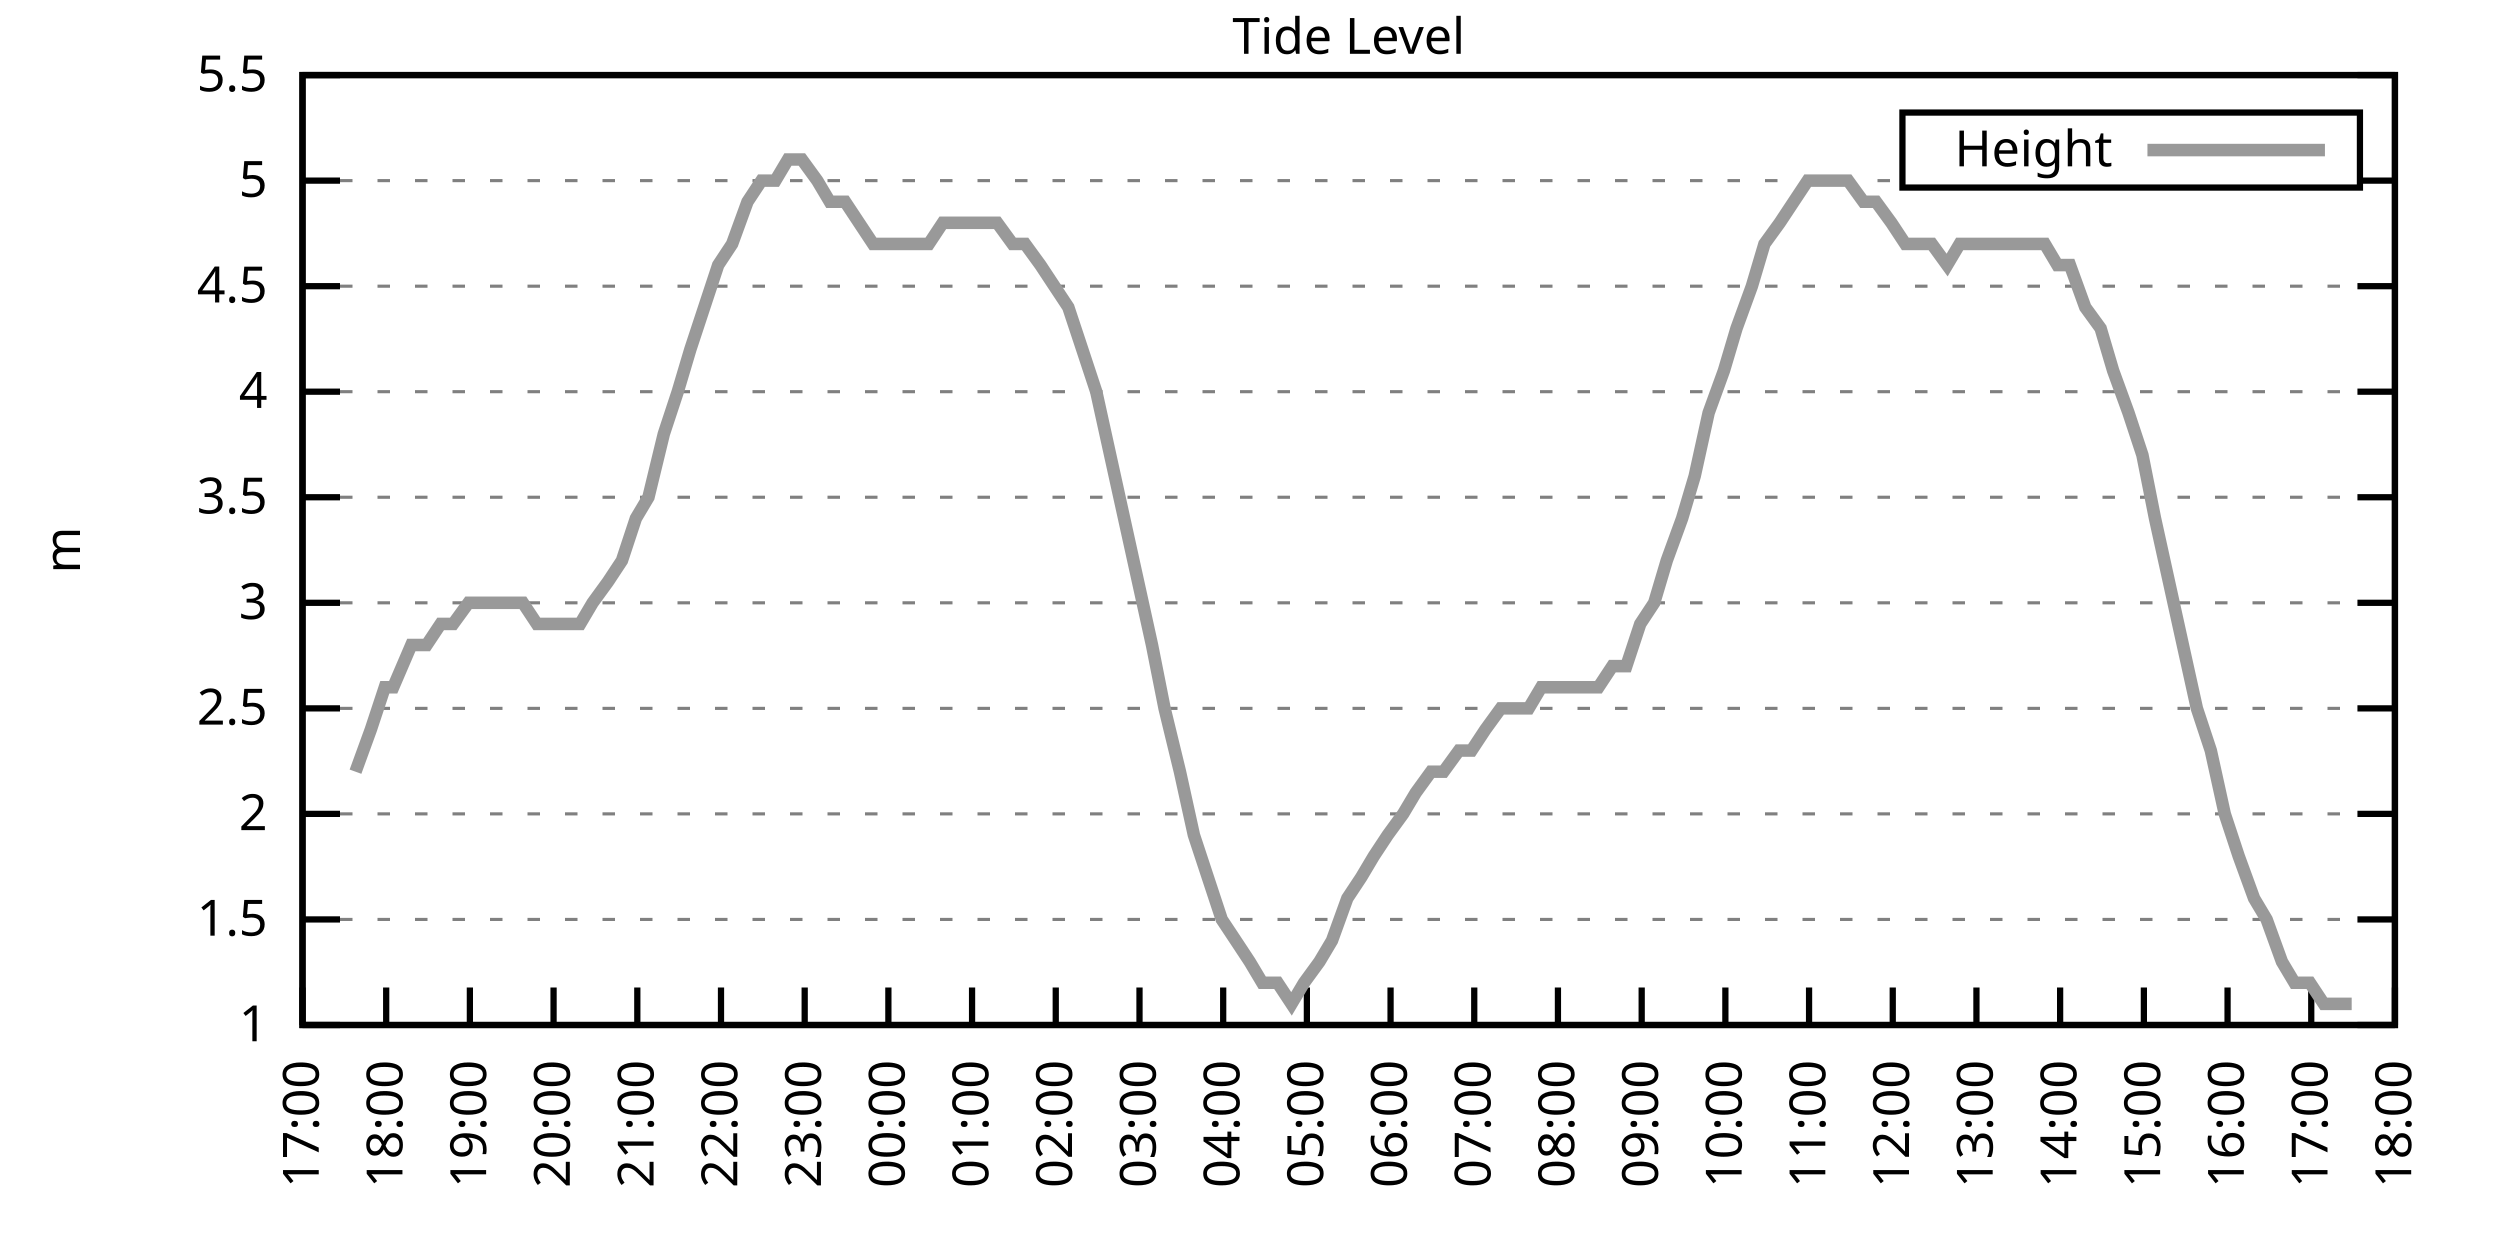
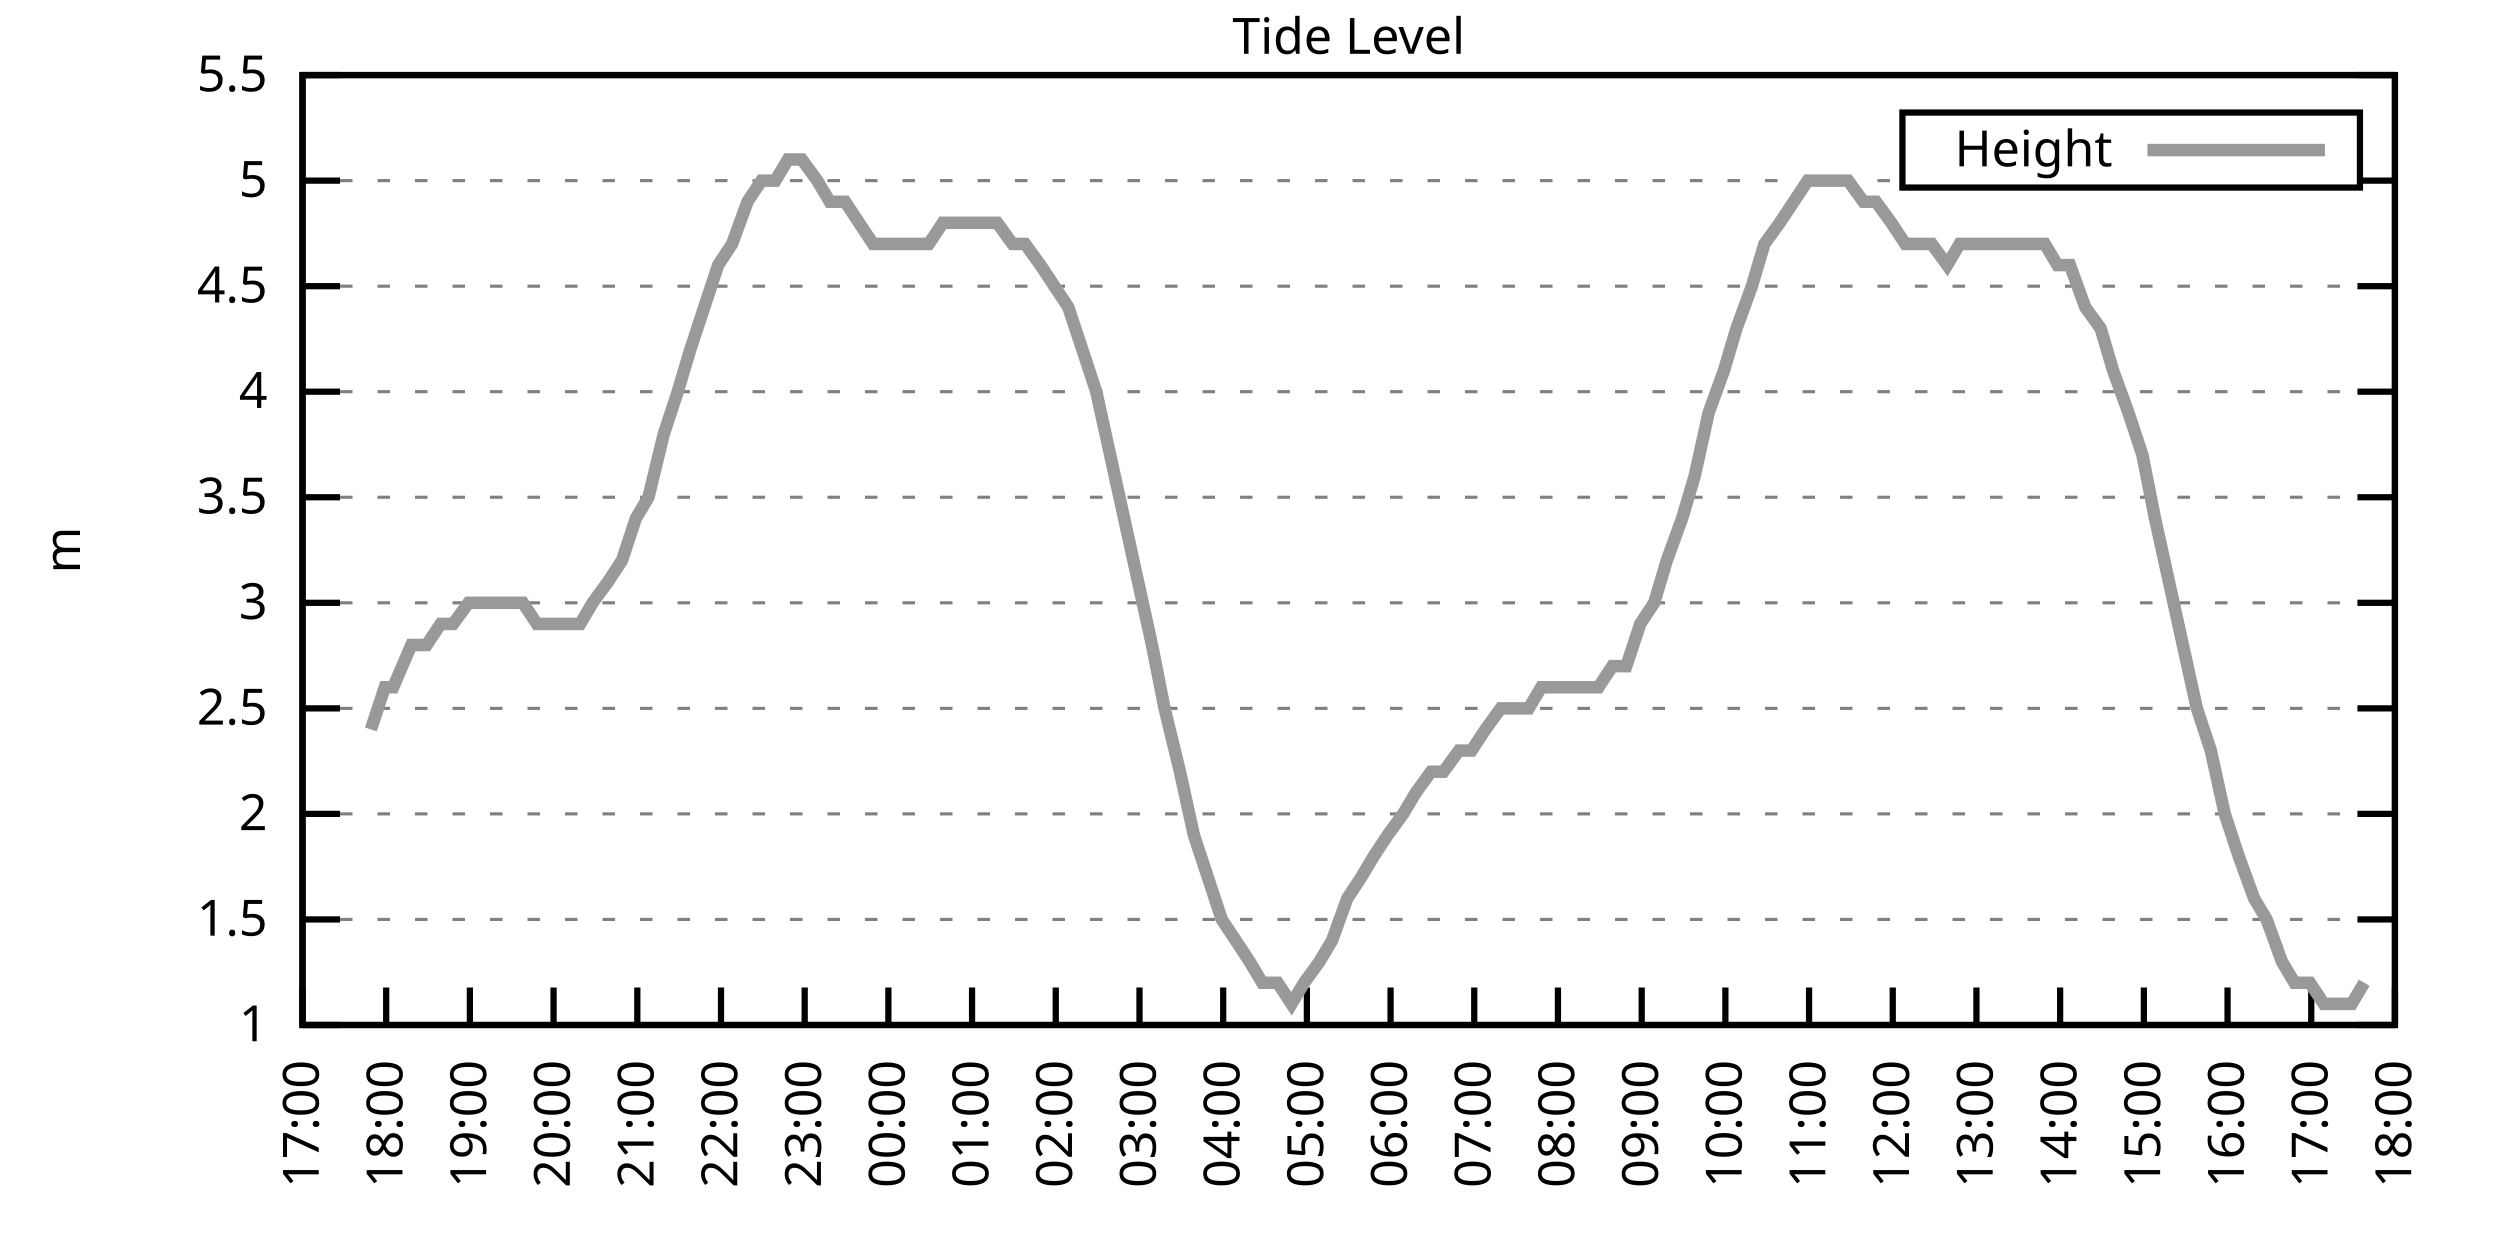
<svg xmlns="http://www.w3.org/2000/svg" xmlns:xlink="http://www.w3.org/1999/xlink" width="400" height="200" viewBox="0 0 400 200">
  <g id="gnuplot_canvas">
    <rect x="0" y="0" width="400" height="200" fill="none" />
    <defs>
      <circle id="gpDot" r="0.5" stroke-width="0.5" stroke="currentColor" />
      <path id="gpPt0" stroke-width="0.333" stroke="currentColor" d="M-1,0 h2 M0,-1 v2" />
      <path id="gpPt1" stroke-width="0.333" stroke="currentColor" d="M-1,-1 L1,1 M1,-1 L-1,1" />
      <path id="gpPt2" stroke-width="0.333" stroke="currentColor" d="M-1,0 L1,0 M0,-1 L0,1 M-1,-1 L1,1 M-1,1 L1,-1" />
      <rect id="gpPt3" stroke-width="0.333" stroke="currentColor" x="-1" y="-1" width="2" height="2" />
      <rect id="gpPt4" stroke-width="0.333" stroke="currentColor" fill="currentColor" x="-1" y="-1" width="2" height="2" />
      <circle id="gpPt5" stroke-width="0.333" stroke="currentColor" cx="0" cy="0" r="1" />
      <use xlink:href="#gpPt5" id="gpPt6" fill="currentColor" stroke="none" />
      <path id="gpPt7" stroke-width="0.333" stroke="currentColor" d="M0,-1.33 L-1.33,0.67 L1.33,0.67 z" />
      <use xlink:href="#gpPt7" id="gpPt8" fill="currentColor" stroke="none" />
      <use xlink:href="#gpPt7" id="gpPt9" stroke="currentColor" transform="rotate(180)" />
      <use xlink:href="#gpPt9" id="gpPt10" fill="currentColor" stroke="none" />
      <use xlink:href="#gpPt3" id="gpPt11" stroke="currentColor" transform="rotate(45)" />
      <use xlink:href="#gpPt11" id="gpPt12" fill="currentColor" stroke="none" />
      <path id="gpPt13" stroke-width="0.333" stroke="currentColor" d="M0,1.330 L1.265,0.411 L0.782,-1.067 L-0.782,-1.076 L-1.265,0.411 z" />
      <use xlink:href="#gpPt13" id="gpPt14" fill="currentColor" stroke="none" />
      <filter id="textbox" filterUnits="objectBoundingBox" x="0" y="0" height="1" width="1">
        <feFlood flood-color="white" flood-opacity="1" result="bgnd" />
        <feComposite in="SourceGraphic" in2="bgnd" operator="atop" />
      </filter>
      <filter id="greybox" filterUnits="objectBoundingBox" x="0" y="0" height="1" width="1">
        <feFlood flood-color="lightgrey" flood-opacity="1" result="grey" />
        <feComposite in="SourceGraphic" in2="grey" operator="atop" />
      </filter>
    </defs>
    <g fill="none" color="white" stroke="currentColor" stroke-width="1.00" stroke-linecap="butt" stroke-linejoin="miter">
</g>
    <g fill="none" color="black" stroke="currentColor" stroke-width="1.00" stroke-linecap="butt" stroke-linejoin="miter">
      <g stroke="none" shape-rendering="crispEdges">
        <polygon fill="rgb(255, 255, 255)" points="48.40,164.00 383.18,164.00 383.18,12.02 48.40,12.02 " />
      </g>
    </g>
    <g fill="none" color="black" stroke="currentColor" stroke-width="1.00" stroke-linecap="butt" stroke-linejoin="miter">
</g>
    <g fill="none" color="black" stroke="black" stroke-width="0.50" stroke-linecap="butt" stroke-linejoin="miter">
</g>
    <g fill="none" color="gray" stroke="currentColor" stroke-width="0.50" stroke-linecap="butt" stroke-linejoin="miter">
      <path stroke="gray" stroke-dasharray="2,4" class="gridline" d="M48.40,164.00 L383.19,164.00  " />
    </g>
    <g fill="none" color="gray" stroke="gray" stroke-width="1.00" stroke-linecap="butt" stroke-linejoin="miter">
</g>
    <g fill="none" color="black" stroke="currentColor" stroke-width="1.00" stroke-linecap="butt" stroke-linejoin="miter">
      <path stroke="black" d="M48.40,164.00 L54.40,164.00 M383.19,164.00 L377.19,164.00  " />
      <g transform="translate(42.80,166.60)" stroke="none" fill="black" font-family="Sans" font-size="8.00" text-anchor="end">
        <text>
          <tspan font-family="Sans"> 1</tspan>
        </text>
      </g>
    </g>
    <g fill="none" color="black" stroke="currentColor" stroke-width="1.00" stroke-linecap="butt" stroke-linejoin="miter">
</g>
    <g fill="none" color="black" stroke="black" stroke-width="0.50" stroke-linecap="butt" stroke-linejoin="miter">
</g>
    <g fill="none" color="gray" stroke="currentColor" stroke-width="0.50" stroke-linecap="butt" stroke-linejoin="miter">
      <path stroke="gray" stroke-dasharray="2,4" class="gridline" d="M48.40,147.11 L383.19,147.11  " />
    </g>
    <g fill="none" color="gray" stroke="gray" stroke-width="1.00" stroke-linecap="butt" stroke-linejoin="miter">
</g>
    <g fill="none" color="black" stroke="currentColor" stroke-width="1.00" stroke-linecap="butt" stroke-linejoin="miter">
      <path stroke="black" d="M48.40,147.11 L54.40,147.11 M383.19,147.11 L377.19,147.11  " />
      <g transform="translate(42.80,149.71)" stroke="none" fill="black" font-family="Sans" font-size="8.00" text-anchor="end">
        <text>
          <tspan font-family="Sans"> 1.5</tspan>
        </text>
      </g>
    </g>
    <g fill="none" color="black" stroke="currentColor" stroke-width="1.00" stroke-linecap="butt" stroke-linejoin="miter">
</g>
    <g fill="none" color="black" stroke="black" stroke-width="0.50" stroke-linecap="butt" stroke-linejoin="miter">
</g>
    <g fill="none" color="gray" stroke="currentColor" stroke-width="0.50" stroke-linecap="butt" stroke-linejoin="miter">
      <path stroke="gray" stroke-dasharray="2,4" class="gridline" d="M48.40,130.22 L383.19,130.22  " />
    </g>
    <g fill="none" color="gray" stroke="gray" stroke-width="1.00" stroke-linecap="butt" stroke-linejoin="miter">
</g>
    <g fill="none" color="black" stroke="currentColor" stroke-width="1.00" stroke-linecap="butt" stroke-linejoin="miter">
      <path stroke="black" d="M48.40,130.22 L54.40,130.22 M383.19,130.22 L377.19,130.22  " />
      <g transform="translate(42.80,132.82)" stroke="none" fill="black" font-family="Sans" font-size="8.00" text-anchor="end">
        <text>
          <tspan font-family="Sans"> 2</tspan>
        </text>
      </g>
    </g>
    <g fill="none" color="black" stroke="currentColor" stroke-width="1.00" stroke-linecap="butt" stroke-linejoin="miter">
</g>
    <g fill="none" color="black" stroke="black" stroke-width="0.50" stroke-linecap="butt" stroke-linejoin="miter">
</g>
    <g fill="none" color="gray" stroke="currentColor" stroke-width="0.50" stroke-linecap="butt" stroke-linejoin="miter">
      <path stroke="gray" stroke-dasharray="2,4" class="gridline" d="M48.40,113.34 L383.19,113.34  " />
    </g>
    <g fill="none" color="gray" stroke="gray" stroke-width="1.00" stroke-linecap="butt" stroke-linejoin="miter">
</g>
    <g fill="none" color="black" stroke="currentColor" stroke-width="1.00" stroke-linecap="butt" stroke-linejoin="miter">
      <path stroke="black" d="M48.40,113.34 L54.40,113.34 M383.19,113.34 L377.19,113.34  " />
      <g transform="translate(42.80,115.94)" stroke="none" fill="black" font-family="Sans" font-size="8.00" text-anchor="end">
        <text>
          <tspan font-family="Sans"> 2.5</tspan>
        </text>
      </g>
    </g>
    <g fill="none" color="black" stroke="currentColor" stroke-width="1.00" stroke-linecap="butt" stroke-linejoin="miter">
</g>
    <g fill="none" color="black" stroke="black" stroke-width="0.50" stroke-linecap="butt" stroke-linejoin="miter">
</g>
    <g fill="none" color="gray" stroke="currentColor" stroke-width="0.50" stroke-linecap="butt" stroke-linejoin="miter">
      <path stroke="gray" stroke-dasharray="2,4" class="gridline" d="M48.40,96.45 L383.19,96.45  " />
    </g>
    <g fill="none" color="gray" stroke="gray" stroke-width="1.00" stroke-linecap="butt" stroke-linejoin="miter">
</g>
    <g fill="none" color="black" stroke="currentColor" stroke-width="1.00" stroke-linecap="butt" stroke-linejoin="miter">
      <path stroke="black" d="M48.40,96.45 L54.40,96.45 M383.19,96.45 L377.19,96.45  " />
      <g transform="translate(42.80,99.05)" stroke="none" fill="black" font-family="Sans" font-size="8.00" text-anchor="end">
        <text>
          <tspan font-family="Sans"> 3</tspan>
        </text>
      </g>
    </g>
    <g fill="none" color="black" stroke="currentColor" stroke-width="1.00" stroke-linecap="butt" stroke-linejoin="miter">
</g>
    <g fill="none" color="black" stroke="black" stroke-width="0.50" stroke-linecap="butt" stroke-linejoin="miter">
</g>
    <g fill="none" color="gray" stroke="currentColor" stroke-width="0.50" stroke-linecap="butt" stroke-linejoin="miter">
      <path stroke="gray" stroke-dasharray="2,4" class="gridline" d="M48.40,79.56 L383.19,79.56  " />
    </g>
    <g fill="none" color="gray" stroke="gray" stroke-width="1.00" stroke-linecap="butt" stroke-linejoin="miter">
</g>
    <g fill="none" color="black" stroke="currentColor" stroke-width="1.00" stroke-linecap="butt" stroke-linejoin="miter">
      <path stroke="black" d="M48.40,79.56 L54.40,79.56 M383.19,79.56 L377.19,79.56  " />
      <g transform="translate(42.80,82.16)" stroke="none" fill="black" font-family="Sans" font-size="8.00" text-anchor="end">
        <text>
          <tspan font-family="Sans"> 3.5</tspan>
        </text>
      </g>
    </g>
    <g fill="none" color="black" stroke="currentColor" stroke-width="1.00" stroke-linecap="butt" stroke-linejoin="miter">
</g>
    <g fill="none" color="black" stroke="black" stroke-width="0.50" stroke-linecap="butt" stroke-linejoin="miter">
</g>
    <g fill="none" color="gray" stroke="currentColor" stroke-width="0.50" stroke-linecap="butt" stroke-linejoin="miter">
      <path stroke="gray" stroke-dasharray="2,4" class="gridline" d="M48.40,62.67 L383.19,62.67  " />
    </g>
    <g fill="none" color="gray" stroke="gray" stroke-width="1.00" stroke-linecap="butt" stroke-linejoin="miter">
</g>
    <g fill="none" color="black" stroke="currentColor" stroke-width="1.00" stroke-linecap="butt" stroke-linejoin="miter">
      <path stroke="black" d="M48.40,62.67 L54.40,62.67 M383.19,62.67 L377.19,62.67  " />
      <g transform="translate(42.80,65.27)" stroke="none" fill="black" font-family="Sans" font-size="8.00" text-anchor="end">
        <text>
          <tspan font-family="Sans"> 4</tspan>
        </text>
      </g>
    </g>
    <g fill="none" color="black" stroke="currentColor" stroke-width="1.00" stroke-linecap="butt" stroke-linejoin="miter">
</g>
    <g fill="none" color="black" stroke="black" stroke-width="0.50" stroke-linecap="butt" stroke-linejoin="miter">
</g>
    <g fill="none" color="gray" stroke="currentColor" stroke-width="0.50" stroke-linecap="butt" stroke-linejoin="miter">
      <path stroke="gray" stroke-dasharray="2,4" class="gridline" d="M48.40,45.79 L383.19,45.79  " />
    </g>
    <g fill="none" color="gray" stroke="gray" stroke-width="1.00" stroke-linecap="butt" stroke-linejoin="miter">
</g>
    <g fill="none" color="black" stroke="currentColor" stroke-width="1.00" stroke-linecap="butt" stroke-linejoin="miter">
      <path stroke="black" d="M48.40,45.79 L54.40,45.79 M383.19,45.79 L377.19,45.79  " />
      <g transform="translate(42.80,48.39)" stroke="none" fill="black" font-family="Sans" font-size="8.00" text-anchor="end">
        <text>
          <tspan font-family="Sans"> 4.5</tspan>
        </text>
      </g>
    </g>
    <g fill="none" color="black" stroke="currentColor" stroke-width="1.00" stroke-linecap="butt" stroke-linejoin="miter">
</g>
    <g fill="none" color="black" stroke="black" stroke-width="0.50" stroke-linecap="butt" stroke-linejoin="miter">
</g>
    <g fill="none" color="gray" stroke="currentColor" stroke-width="0.50" stroke-linecap="butt" stroke-linejoin="miter">
      <path stroke="gray" stroke-dasharray="2,4" class="gridline" d="M48.40,28.90 L304.39,28.90 M377.59,28.90 L383.19,28.90  " />
    </g>
    <g fill="none" color="gray" stroke="gray" stroke-width="1.00" stroke-linecap="butt" stroke-linejoin="miter">
</g>
    <g fill="none" color="black" stroke="currentColor" stroke-width="1.00" stroke-linecap="butt" stroke-linejoin="miter">
      <path stroke="black" d="M48.40,28.90 L54.40,28.90 M383.19,28.90 L377.19,28.90  " />
      <g transform="translate(42.80,31.50)" stroke="none" fill="black" font-family="Sans" font-size="8.00" text-anchor="end">
        <text>
          <tspan font-family="Sans"> 5</tspan>
        </text>
      </g>
    </g>
    <g fill="none" color="black" stroke="currentColor" stroke-width="1.00" stroke-linecap="butt" stroke-linejoin="miter">
</g>
    <g fill="none" color="black" stroke="black" stroke-width="0.50" stroke-linecap="butt" stroke-linejoin="miter">
</g>
    <g fill="none" color="gray" stroke="currentColor" stroke-width="0.50" stroke-linecap="butt" stroke-linejoin="miter">
      <path stroke="gray" stroke-dasharray="2,4" class="gridline" d="M48.40,12.01 L383.19,12.01  " />
    </g>
    <g fill="none" color="gray" stroke="gray" stroke-width="1.00" stroke-linecap="butt" stroke-linejoin="miter">
</g>
    <g fill="none" color="black" stroke="currentColor" stroke-width="1.00" stroke-linecap="butt" stroke-linejoin="miter">
      <path stroke="black" d="M48.40,12.01 L54.40,12.01 M383.19,12.01 L377.19,12.01  " />
      <g transform="translate(42.80,14.61)" stroke="none" fill="black" font-family="Sans" font-size="8.00" text-anchor="end">
        <text>
          <tspan font-family="Sans"> 5.5</tspan>
        </text>
      </g>
    </g>
    <g fill="none" color="black" stroke="currentColor" stroke-width="1.00" stroke-linecap="butt" stroke-linejoin="miter">
      <path stroke="black" d="M48.40,164.00 L48.40,158.00  " />
      <g transform="translate(51.00,169.60) rotate(270.00)" stroke="none" fill="black" font-family="Sans" font-size="8.00" text-anchor="end">
        <text>
          <tspan font-family="Sans">17:00</tspan>
        </text>
      </g>
    </g>
    <g fill="none" color="black" stroke="currentColor" stroke-width="1.00" stroke-linecap="butt" stroke-linejoin="miter">
      <path stroke="black" d="M61.79,164.00 L61.79,158.00  " />
      <g transform="translate(64.39,169.60) rotate(270.00)" stroke="none" fill="black" font-family="Sans" font-size="8.00" text-anchor="end">
        <text>
          <tspan font-family="Sans">18:00</tspan>
        </text>
      </g>
    </g>
    <g fill="none" color="black" stroke="currentColor" stroke-width="1.00" stroke-linecap="butt" stroke-linejoin="miter">
      <path stroke="black" d="M75.18,164.00 L75.18,158.00  " />
      <g transform="translate(77.78,169.60) rotate(270.00)" stroke="none" fill="black" font-family="Sans" font-size="8.00" text-anchor="end">
        <text>
          <tspan font-family="Sans">19:00</tspan>
        </text>
      </g>
    </g>
    <g fill="none" color="black" stroke="currentColor" stroke-width="1.00" stroke-linecap="butt" stroke-linejoin="miter">
      <path stroke="black" d="M88.57,164.00 L88.57,158.00  " />
      <g transform="translate(91.17,169.60) rotate(270.00)" stroke="none" fill="black" font-family="Sans" font-size="8.00" text-anchor="end">
        <text>
          <tspan font-family="Sans">20:00</tspan>
        </text>
      </g>
    </g>
    <g fill="none" color="black" stroke="currentColor" stroke-width="1.00" stroke-linecap="butt" stroke-linejoin="miter">
      <path stroke="black" d="M101.97,164.00 L101.97,158.00  " />
      <g transform="translate(104.57,169.60) rotate(270.00)" stroke="none" fill="black" font-family="Sans" font-size="8.00" text-anchor="end">
        <text>
          <tspan font-family="Sans">21:00</tspan>
        </text>
      </g>
    </g>
    <g fill="none" color="black" stroke="currentColor" stroke-width="1.00" stroke-linecap="butt" stroke-linejoin="miter">
      <path stroke="black" d="M115.36,164.00 L115.36,158.00  " />
      <g transform="translate(117.96,169.60) rotate(270.00)" stroke="none" fill="black" font-family="Sans" font-size="8.00" text-anchor="end">
        <text>
          <tspan font-family="Sans">22:00</tspan>
        </text>
      </g>
    </g>
    <g fill="none" color="black" stroke="currentColor" stroke-width="1.00" stroke-linecap="butt" stroke-linejoin="miter">
      <path stroke="black" d="M128.75,164.00 L128.75,158.00  " />
      <g transform="translate(131.35,169.60) rotate(270.00)" stroke="none" fill="black" font-family="Sans" font-size="8.00" text-anchor="end">
        <text>
          <tspan font-family="Sans">23:00</tspan>
        </text>
      </g>
    </g>
    <g fill="none" color="black" stroke="currentColor" stroke-width="1.00" stroke-linecap="butt" stroke-linejoin="miter">
      <path stroke="black" d="M142.14,164.00 L142.14,158.00  " />
      <g transform="translate(144.74,169.60) rotate(270.00)" stroke="none" fill="black" font-family="Sans" font-size="8.00" text-anchor="end">
        <text>
          <tspan font-family="Sans">00:00</tspan>
        </text>
      </g>
    </g>
    <g fill="none" color="black" stroke="currentColor" stroke-width="1.00" stroke-linecap="butt" stroke-linejoin="miter">
      <path stroke="black" d="M155.53,164.00 L155.53,158.00  " />
      <g transform="translate(158.13,169.60) rotate(270.00)" stroke="none" fill="black" font-family="Sans" font-size="8.00" text-anchor="end">
        <text>
          <tspan font-family="Sans">01:00</tspan>
        </text>
      </g>
    </g>
    <g fill="none" color="black" stroke="currentColor" stroke-width="1.00" stroke-linecap="butt" stroke-linejoin="miter">
      <path stroke="black" d="M168.92,164.00 L168.92,158.00  " />
      <g transform="translate(171.52,169.60) rotate(270.00)" stroke="none" fill="black" font-family="Sans" font-size="8.00" text-anchor="end">
        <text>
          <tspan font-family="Sans">02:00</tspan>
        </text>
      </g>
    </g>
    <g fill="none" color="black" stroke="currentColor" stroke-width="1.00" stroke-linecap="butt" stroke-linejoin="miter">
      <path stroke="black" d="M182.32,164.00 L182.32,158.00  " />
      <g transform="translate(184.92,169.60) rotate(270.00)" stroke="none" fill="black" font-family="Sans" font-size="8.00" text-anchor="end">
        <text>
          <tspan font-family="Sans">03:00</tspan>
        </text>
      </g>
    </g>
    <g fill="none" color="black" stroke="currentColor" stroke-width="1.00" stroke-linecap="butt" stroke-linejoin="miter">
      <path stroke="black" d="M195.71,164.00 L195.71,158.00  " />
      <g transform="translate(198.31,169.60) rotate(270.00)" stroke="none" fill="black" font-family="Sans" font-size="8.00" text-anchor="end">
        <text>
          <tspan font-family="Sans">04:00</tspan>
        </text>
      </g>
    </g>
    <g fill="none" color="black" stroke="currentColor" stroke-width="1.00" stroke-linecap="butt" stroke-linejoin="miter">
      <path stroke="black" d="M209.10,164.00 L209.10,158.00  " />
      <g transform="translate(211.70,169.60) rotate(270.00)" stroke="none" fill="black" font-family="Sans" font-size="8.00" text-anchor="end">
        <text>
          <tspan font-family="Sans">05:00</tspan>
        </text>
      </g>
    </g>
    <g fill="none" color="black" stroke="currentColor" stroke-width="1.00" stroke-linecap="butt" stroke-linejoin="miter">
      <path stroke="black" d="M222.49,164.00 L222.49,158.00  " />
      <g transform="translate(225.09,169.60) rotate(270.00)" stroke="none" fill="black" font-family="Sans" font-size="8.00" text-anchor="end">
        <text>
          <tspan font-family="Sans">06:00</tspan>
        </text>
      </g>
    </g>
    <g fill="none" color="black" stroke="currentColor" stroke-width="1.00" stroke-linecap="butt" stroke-linejoin="miter">
      <path stroke="black" d="M235.88,164.00 L235.88,158.00  " />
      <g transform="translate(238.48,169.60) rotate(270.00)" stroke="none" fill="black" font-family="Sans" font-size="8.00" text-anchor="end">
        <text>
          <tspan font-family="Sans">07:00</tspan>
        </text>
      </g>
    </g>
    <g fill="none" color="black" stroke="currentColor" stroke-width="1.00" stroke-linecap="butt" stroke-linejoin="miter">
      <path stroke="black" d="M249.27,164.00 L249.27,158.00  " />
      <g transform="translate(251.87,169.60) rotate(270.00)" stroke="none" fill="black" font-family="Sans" font-size="8.00" text-anchor="end">
        <text>
          <tspan font-family="Sans">08:00</tspan>
        </text>
      </g>
    </g>
    <g fill="none" color="black" stroke="currentColor" stroke-width="1.00" stroke-linecap="butt" stroke-linejoin="miter">
      <path stroke="black" d="M262.67,164.00 L262.67,158.00  " />
      <g transform="translate(265.27,169.60) rotate(270.00)" stroke="none" fill="black" font-family="Sans" font-size="8.00" text-anchor="end">
        <text>
          <tspan font-family="Sans">09:00</tspan>
        </text>
      </g>
    </g>
    <g fill="none" color="black" stroke="currentColor" stroke-width="1.00" stroke-linecap="butt" stroke-linejoin="miter">
      <path stroke="black" d="M276.06,164.00 L276.06,158.00  " />
      <g transform="translate(278.66,169.60) rotate(270.00)" stroke="none" fill="black" font-family="Sans" font-size="8.00" text-anchor="end">
        <text>
          <tspan font-family="Sans">10:00</tspan>
        </text>
      </g>
    </g>
    <g fill="none" color="black" stroke="currentColor" stroke-width="1.00" stroke-linecap="butt" stroke-linejoin="miter">
      <path stroke="black" d="M289.45,164.00 L289.45,158.00  " />
      <g transform="translate(292.05,169.60) rotate(270.00)" stroke="none" fill="black" font-family="Sans" font-size="8.00" text-anchor="end">
        <text>
          <tspan font-family="Sans">11:00</tspan>
        </text>
      </g>
    </g>
    <g fill="none" color="black" stroke="currentColor" stroke-width="1.00" stroke-linecap="butt" stroke-linejoin="miter">
      <path stroke="black" d="M302.84,164.00 L302.84,158.00  " />
      <g transform="translate(305.44,169.60) rotate(270.00)" stroke="none" fill="black" font-family="Sans" font-size="8.00" text-anchor="end">
        <text>
          <tspan font-family="Sans">12:00</tspan>
        </text>
      </g>
    </g>
    <g fill="none" color="black" stroke="currentColor" stroke-width="1.00" stroke-linecap="butt" stroke-linejoin="miter">
      <path stroke="black" d="M316.23,164.00 L316.23,158.00  " />
      <g transform="translate(318.83,169.60) rotate(270.00)" stroke="none" fill="black" font-family="Sans" font-size="8.00" text-anchor="end">
        <text>
          <tspan font-family="Sans">13:00</tspan>
        </text>
      </g>
    </g>
    <g fill="none" color="black" stroke="currentColor" stroke-width="1.00" stroke-linecap="butt" stroke-linejoin="miter">
      <path stroke="black" d="M329.62,164.00 L329.62,158.00  " />
      <g transform="translate(332.22,169.60) rotate(270.00)" stroke="none" fill="black" font-family="Sans" font-size="8.00" text-anchor="end">
        <text>
          <tspan font-family="Sans">14:00</tspan>
        </text>
      </g>
    </g>
    <g fill="none" color="black" stroke="currentColor" stroke-width="1.00" stroke-linecap="butt" stroke-linejoin="miter">
      <path stroke="black" d="M343.02,164.00 L343.02,158.00  " />
      <g transform="translate(345.62,169.60) rotate(270.00)" stroke="none" fill="black" font-family="Sans" font-size="8.00" text-anchor="end">
        <text>
          <tspan font-family="Sans">15:00</tspan>
        </text>
      </g>
    </g>
    <g fill="none" color="black" stroke="currentColor" stroke-width="1.00" stroke-linecap="butt" stroke-linejoin="miter">
      <path stroke="black" d="M356.41,164.00 L356.41,158.00  " />
      <g transform="translate(359.01,169.60) rotate(270.00)" stroke="none" fill="black" font-family="Sans" font-size="8.00" text-anchor="end">
        <text>
          <tspan font-family="Sans">16:00</tspan>
        </text>
      </g>
    </g>
    <g fill="none" color="black" stroke="currentColor" stroke-width="1.00" stroke-linecap="butt" stroke-linejoin="miter">
      <path stroke="black" d="M369.80,164.00 L369.80,158.00  " />
      <g transform="translate(372.40,169.60) rotate(270.00)" stroke="none" fill="black" font-family="Sans" font-size="8.00" text-anchor="end">
        <text>
          <tspan font-family="Sans">17:00</tspan>
        </text>
      </g>
    </g>
    <g fill="none" color="black" stroke="currentColor" stroke-width="1.00" stroke-linecap="butt" stroke-linejoin="miter">
      <path stroke="black" d="M383.19,164.00 L383.19,158.00  " />
      <g transform="translate(385.79,169.60) rotate(270.00)" stroke="none" fill="black" font-family="Sans" font-size="8.00" text-anchor="end">
        <text>
          <tspan font-family="Sans">18:00</tspan>
        </text>
      </g>
    </g>
    <g fill="none" color="black" stroke="currentColor" stroke-width="1.00" stroke-linecap="butt" stroke-linejoin="miter">
</g>
    <g fill="none" color="black" stroke="currentColor" stroke-width="1.00" stroke-linecap="butt" stroke-linejoin="miter">
      <path stroke="black" d="M48.40,12.01 L48.40,164.00 L383.19,164.00 L383.19,12.01 L48.40,12.01 Z  " />
    </g>
    <g fill="none" color="black" stroke="currentColor" stroke-width="1.00" stroke-linecap="butt" stroke-linejoin="miter">
</g>
    <g fill="none" color="black" stroke="currentColor" stroke-width="1.00" stroke-linecap="butt" stroke-linejoin="miter">
      <path stroke="black" d="M304.39,30.01 L304.39,18.01 L377.59,18.01 L377.59,30.01 L304.39,30.01 Z  " />
    </g>
    <g id="Tide_level_plot_1">
      <g fill="none" color="white" stroke="black" stroke-width="2.00" stroke-linecap="butt" stroke-linejoin="miter">
</g>
      <g fill="none" color="black" stroke="currentColor" stroke-width="2.00" stroke-linecap="butt" stroke-linejoin="miter">
        <g transform="translate(337.99,26.61)" stroke="none" fill="black" font-family="Sans" font-size="8.00" text-anchor="end">
          <text>
            <tspan font-family="Sans">Height</tspan>
          </text>
        </g>
      </g>
      <g fill="none" color="black" stroke="currentColor" stroke-width="2.00" stroke-linecap="butt" stroke-linejoin="miter">
-         <path stroke="rgb(153, 153, 153)" d="M343.59,24.01 L371.99,24.01 M56.88,123.47 L59.34,116.71 L61.57,109.96 L62.91,109.96 L65.81,103.20 L68.26,103.20   L70.50,99.83 L72.50,99.83 L74.96,96.45 L77.19,96.45 L79.20,96.45 L81.66,96.45 L83.66,96.45 L85.90,99.83   L88.13,99.83 L90.58,99.83 L92.82,99.83 L94.82,96.45 L97.28,93.07 L99.51,89.69 L101.74,82.94 L103.75,79.56   L106.21,69.43 L108.44,62.67 L110.45,55.92 L112.68,49.16 L114.91,42.41 L117.14,39.03 L119.60,32.28 L121.83,28.90   L124.06,28.90 L126.07,25.52 L128.30,25.52 L130.76,28.90 L132.77,32.28 L135.22,32.28 L137.45,35.65 L139.69,39.03   L141.92,39.03 L144.15,39.03 L146.38,39.03 L148.61,39.03 L150.85,35.65 L153.08,35.65 L155.09,35.65 L157.32,35.65   L159.55,35.65 L162.01,39.03 L164.01,39.03 L166.47,42.41 L168.70,45.79 L170.93,49.16 L173.17,55.92 L175.40,62.67   L177.63,72.81 L179.86,82.94 L182.09,93.07 L184.32,103.20 L186.33,113.34 L188.79,123.47 L191.02,133.60 L193.25,140.36   L195.48,147.11 L197.72,150.49 L199.95,153.87 L201.96,157.24 L204.41,157.24 L206.64,160.62 L208.65,157.24 L211.11,153.87   L213.12,150.49 L215.57,143.73 L217.80,140.36 L219.81,136.98 L222.04,133.60 L224.50,130.22 L226.51,126.85 L228.96,123.47   L230.97,123.47 L233.43,120.09 L235.44,120.09 L237.67,116.71 L240.12,113.34 L242.13,113.34 L244.59,113.34 L246.60,109.96   L249.05,109.96 L251.28,109.96 L253.29,109.96 L255.75,109.96 L257.98,106.58 L260.21,106.58 L262.44,99.83 L264.67,96.45   L266.68,89.69 L269.14,82.94 L271.15,76.18 L273.38,66.05 L275.83,59.30 L277.84,52.54 L280.30,45.79 L282.31,39.03   L284.76,35.65 L286.99,32.28 L289.23,28.90 L291.23,28.90 L293.69,28.90 L295.70,28.90 L298.15,32.28 L300.16,32.28   L302.62,35.65 L304.85,39.03 L306.86,39.03 L309.09,39.03 L311.54,42.41 L313.55,39.03 L316.01,39.03 L318.24,39.03   L320.47,39.03 L322.70,39.03 L324.71,39.03 L327.17,39.03 L329.18,42.41 L331.19,42.41 L333.64,49.16 L336.10,52.54   L338.10,59.30 L340.56,66.05 L342.79,72.81 L344.80,82.94 L347.03,93.07 L349.26,103.20 L351.50,113.34 L353.73,120.09   L355.96,130.22 L358.19,136.98 L360.65,143.73 L362.66,147.11 L365.11,153.87 L367.12,157.24 L369.58,157.24 L371.81,160.62   L374.04,160.62 L376.27,160.62  " />
+         <path stroke="rgb(153, 153, 153)" d="M343.59,24.01 L371.99,24.01 M59.34,116.71 L61.57,109.96 L62.91,109.96 L65.81,103.20 L68.26,103.20 L70.50,99.83   L72.50,99.83 L74.96,96.45 L77.19,96.45 L79.20,96.45 L81.66,96.45 L83.66,96.45 L85.90,99.83 L88.13,99.83   L90.58,99.83 L92.82,99.83 L94.82,96.45 L97.28,93.07 L99.51,89.69 L101.74,82.94 L103.75,79.56 L106.21,69.43   L108.44,62.67 L110.45,55.92 L112.68,49.16 L114.91,42.41 L117.14,39.03 L119.60,32.28 L121.83,28.90 L124.06,28.90   L126.07,25.52 L128.30,25.52 L130.76,28.90 L132.77,32.28 L135.22,32.28 L137.45,35.65 L139.69,39.03 L141.92,39.03   L144.15,39.03 L146.38,39.03 L148.61,39.03 L150.85,35.65 L153.08,35.65 L155.09,35.65 L157.32,35.65 L159.55,35.65   L162.01,39.03 L164.01,39.03 L166.47,42.41 L168.70,45.79 L170.93,49.16 L173.17,55.92 L175.40,62.67 L177.63,72.81   L179.86,82.94 L182.09,93.07 L184.32,103.20 L186.33,113.34 L188.79,123.47 L191.02,133.60 L193.25,140.36 L195.48,147.11   L197.72,150.49 L199.95,153.87 L201.96,157.24 L204.41,157.24 L206.64,160.62 L208.65,157.24 L211.11,153.87 L213.12,150.49   L215.57,143.73 L217.80,140.36 L219.81,136.98 L222.04,133.60 L224.50,130.22 L226.51,126.85 L228.96,123.47 L230.97,123.47   L233.43,120.09 L235.44,120.09 L237.67,116.71 L240.12,113.34 L242.13,113.34 L244.59,113.34 L246.60,109.96 L249.05,109.96   L251.28,109.96 L253.29,109.96 L255.75,109.96 L257.98,106.58 L260.21,106.58 L262.44,99.83 L264.67,96.45 L266.68,89.69   L269.14,82.94 L271.15,76.18 L273.38,66.05 L275.83,59.30 L277.84,52.54 L280.30,45.79 L282.31,39.03 L284.76,35.65   L286.99,32.28 L289.23,28.90 L291.23,28.90 L293.69,28.90 L295.70,28.90 L298.15,32.28 L300.16,32.28 L302.62,35.65   L304.85,39.03 L306.86,39.03 L309.09,39.03 L311.54,42.41 L313.55,39.03 L316.01,39.03 L318.24,39.03 L320.47,39.03   L322.70,39.03 L324.71,39.03 L327.17,39.03 L329.18,42.41 L331.19,42.41 L333.64,49.16 L336.10,52.54 L338.10,59.30   L340.56,66.05 L342.79,72.81 L344.80,82.94 L347.03,93.07 L349.26,103.20 L351.50,113.34 L353.73,120.09 L355.96,130.22   L358.19,136.98 L360.65,143.73 L362.66,147.11 L365.11,153.87 L367.12,157.24 L369.58,157.24 L371.81,160.62 L374.04,160.62   L376.27,160.62 L378.28,157.24  " />
      </g>
    </g>
    <g fill="none" color="black" stroke="currentColor" stroke-width="2.00" stroke-linecap="butt" stroke-linejoin="miter">
</g>
    <g fill="none" color="black" stroke="black" stroke-width="1.00" stroke-linecap="butt" stroke-linejoin="miter">
</g>
    <g fill="none" color="black" stroke="currentColor" stroke-width="1.00" stroke-linecap="butt" stroke-linejoin="miter">
      <path stroke="black" d="M48.40,12.01 L48.40,164.00 L383.19,164.00 L383.19,12.01 L48.40,12.01 Z  " />
      <g transform="translate(12.80,88.01) rotate(270.00)" stroke="none" fill="black" font-family="Sans" font-size="8.00" text-anchor="middle">
        <text>
          <tspan font-family="Sans">m</tspan>
        </text>
      </g>
    </g>
    <g fill="none" color="black" stroke="currentColor" stroke-width="1.00" stroke-linecap="butt" stroke-linejoin="miter">
</g>
    <g fill="none" color="black" stroke="currentColor" stroke-width="1.00" stroke-linecap="butt" stroke-linejoin="miter">
      <g transform="translate(215.79,8.61)" stroke="none" fill="black" font-family="Sans" font-size="8.00" text-anchor="middle">
        <text>
          <tspan font-family="Sans">Tide Level</tspan>
        </text>
      </g>
    </g>
    <g fill="none" color="black" stroke="currentColor" stroke-width="1.00" stroke-linecap="butt" stroke-linejoin="miter">
</g>
  </g>
</svg>
